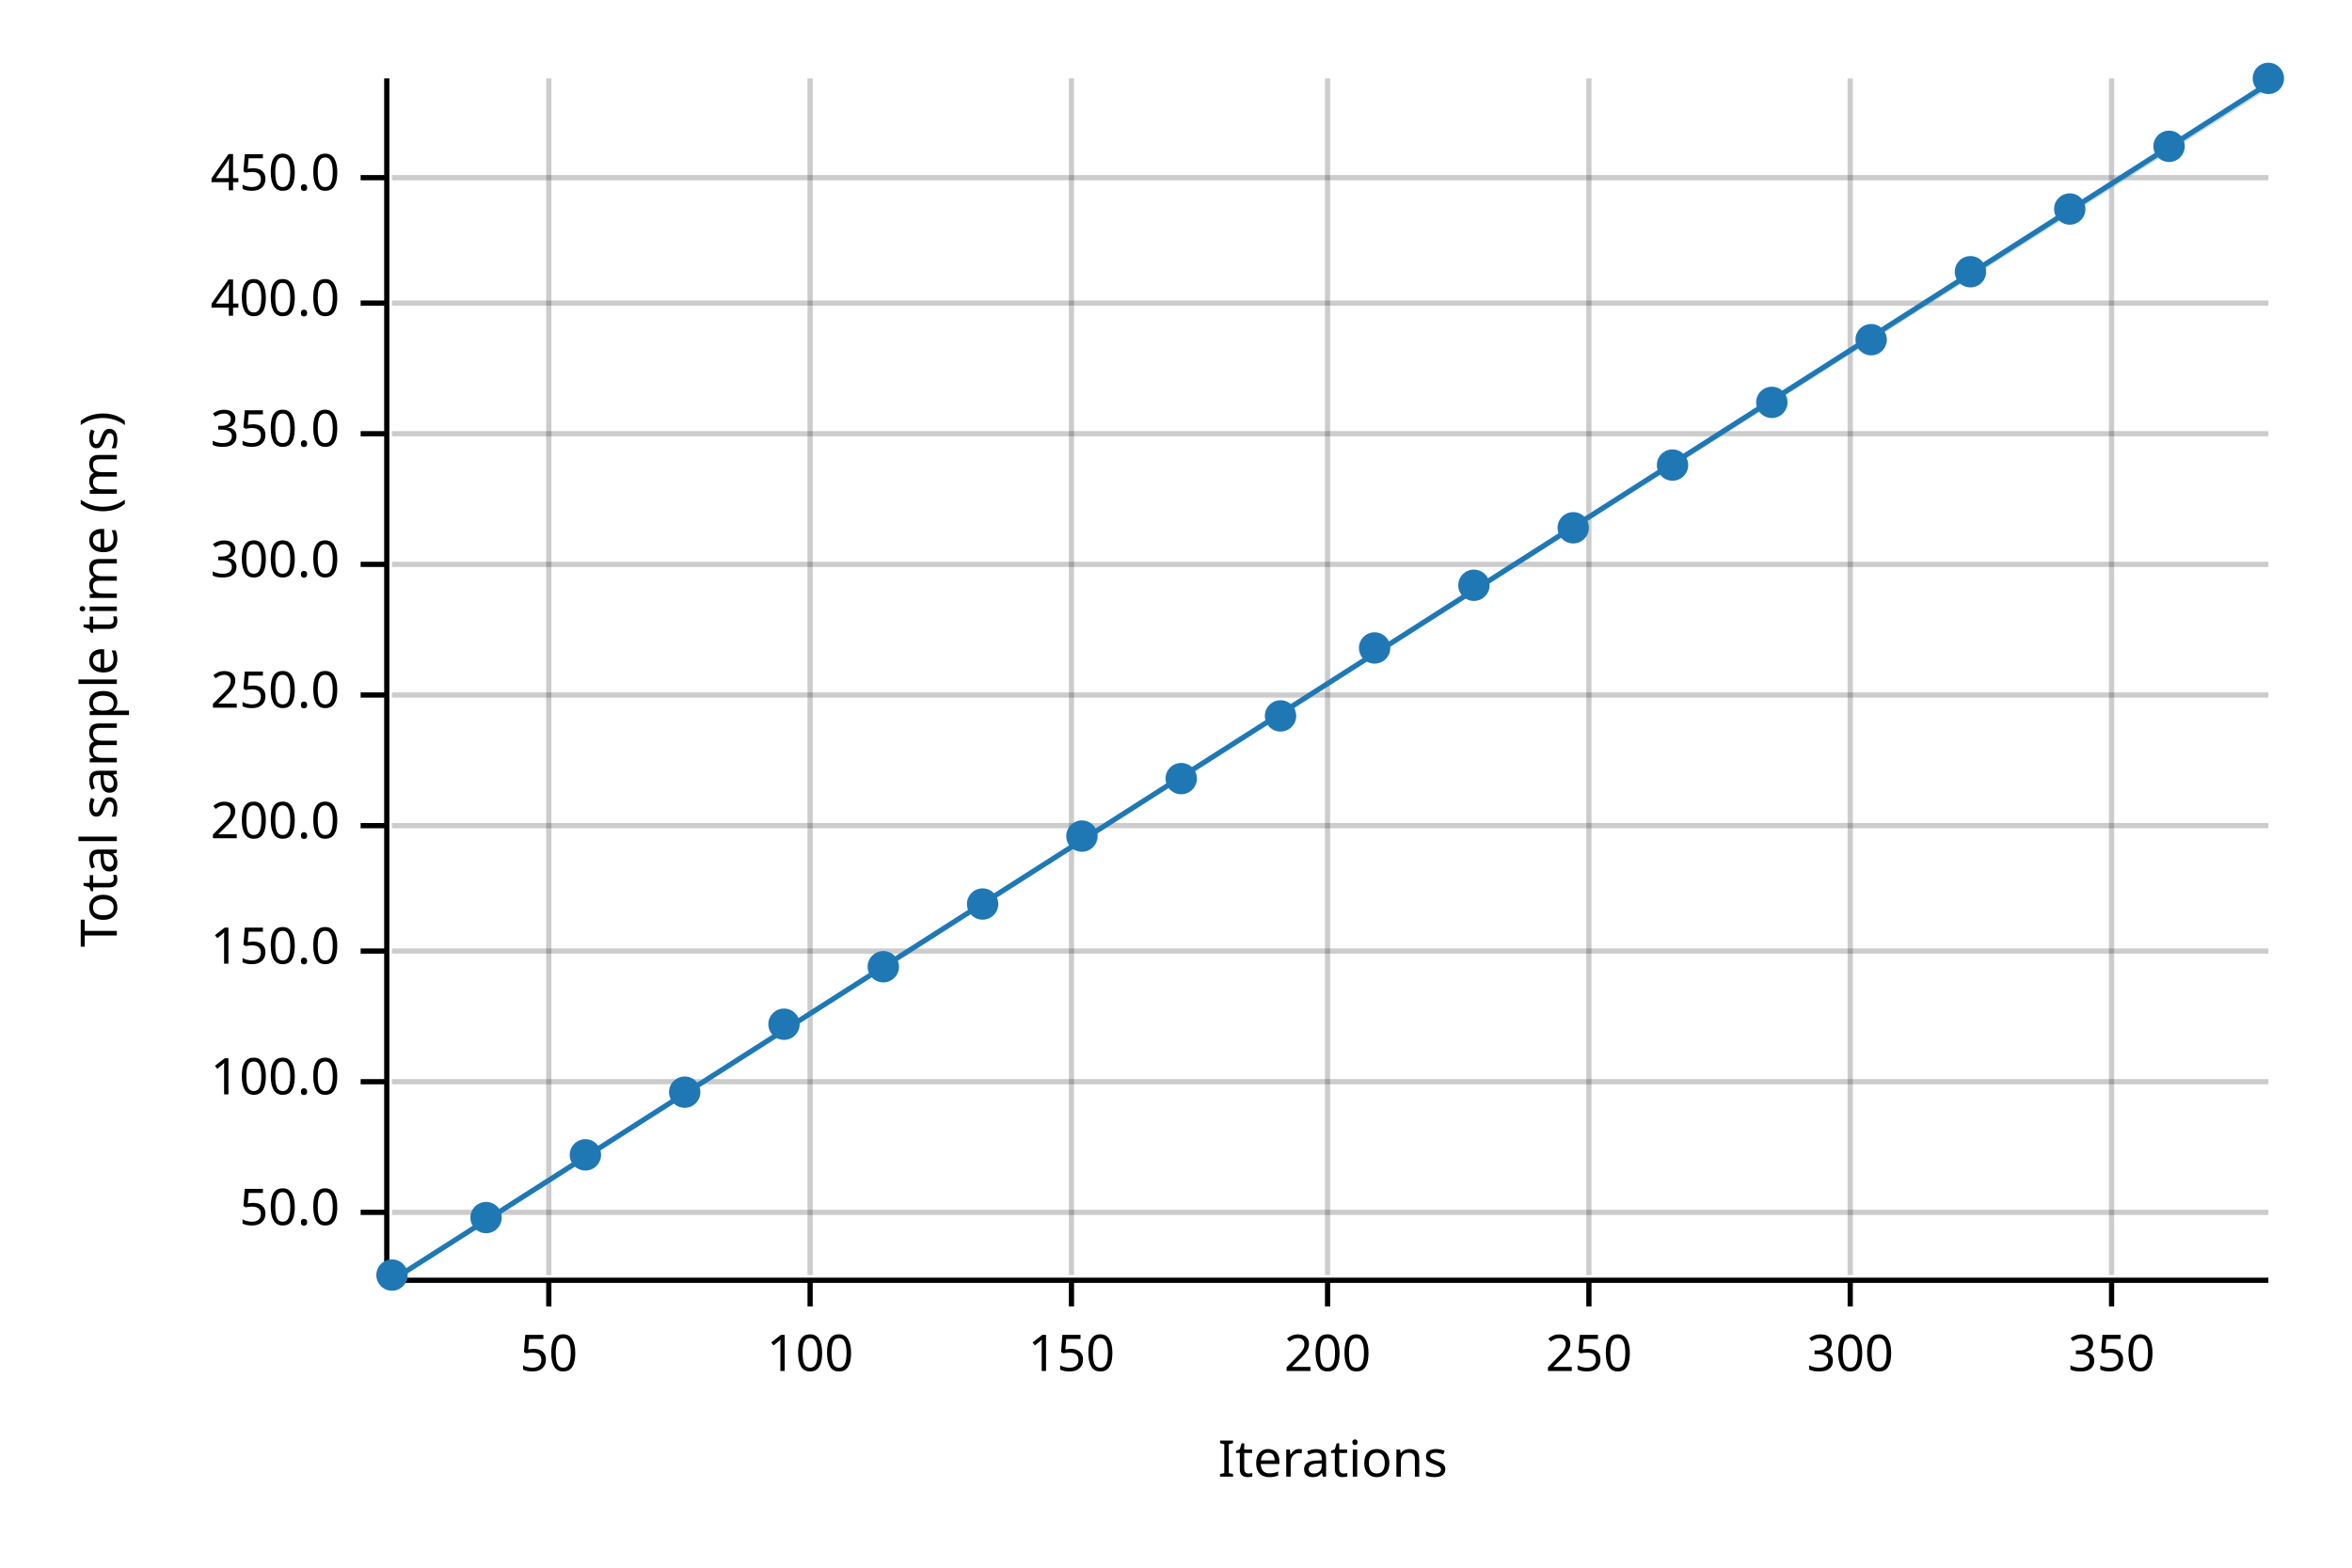
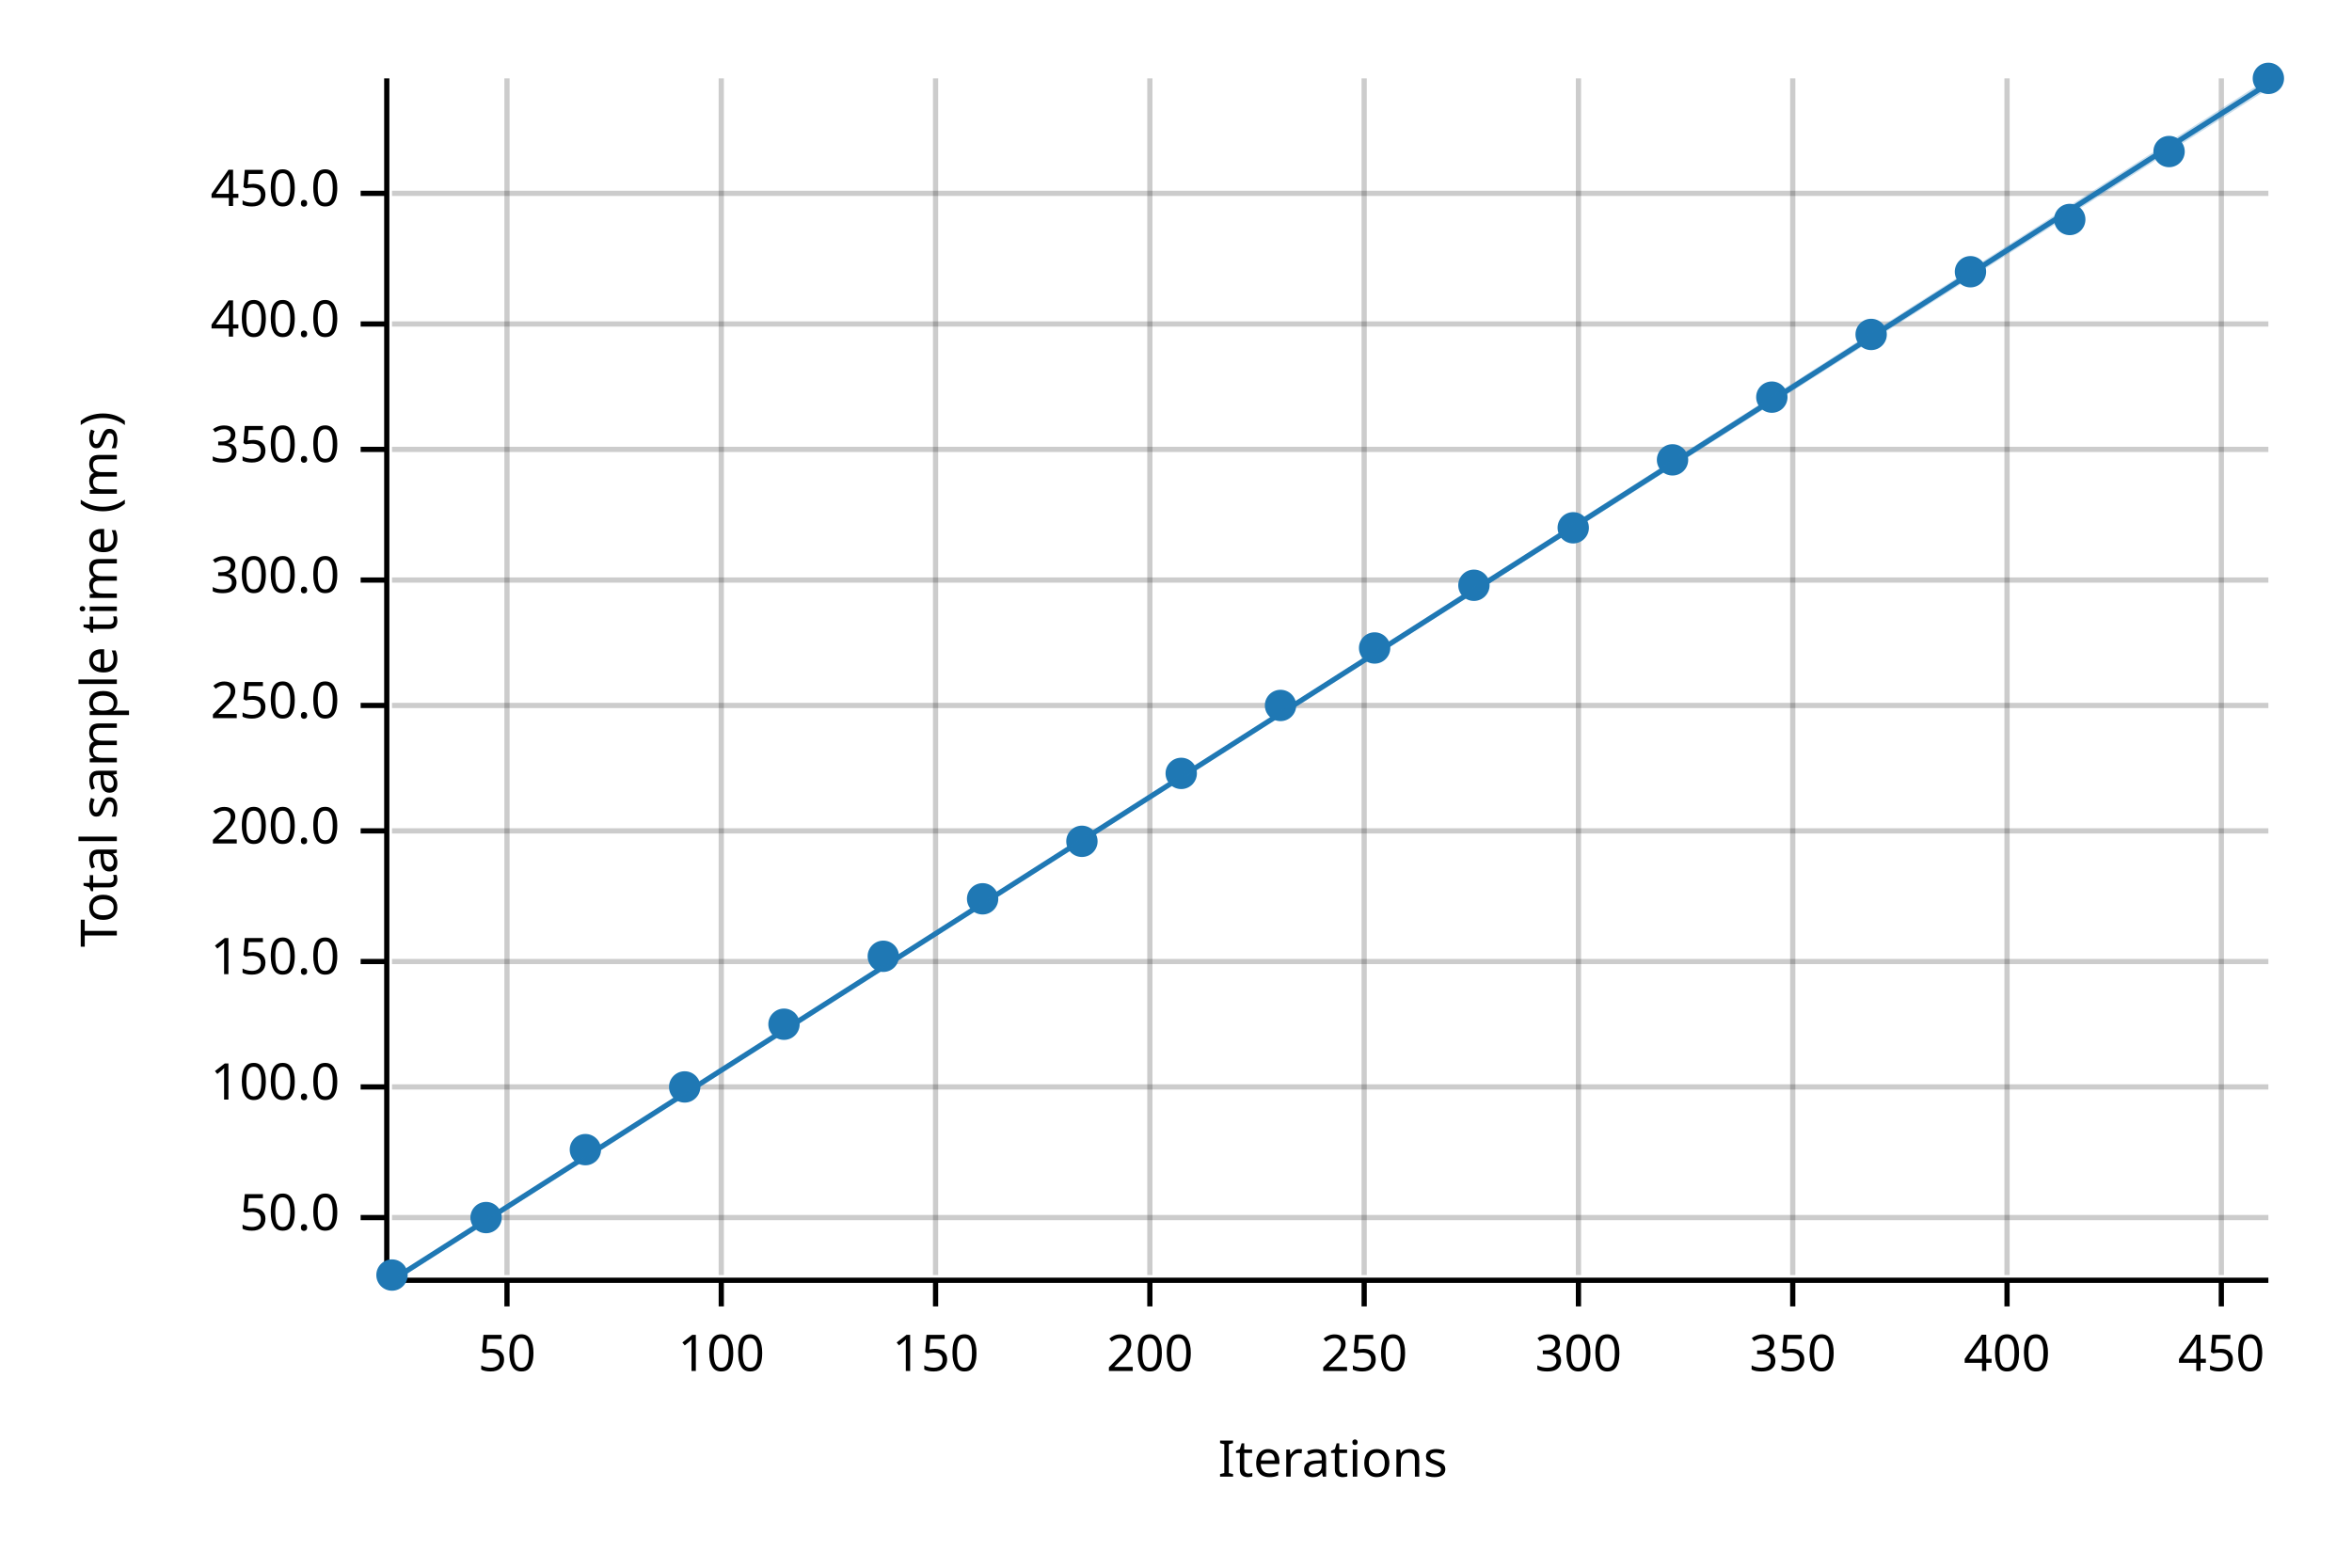
<svg xmlns="http://www.w3.org/2000/svg" width="450" height="300" viewBox="0 0 450 300">
  <text x="15" y="130" dy="0.76em" text-anchor="middle" font-family="sans-serif" font-size="9.677" opacity="1" fill="#000000" transform="rotate(270, 15, 130)">
Total sample time (ms)
</text>
  <text x="255" y="285" dy="-0.5ex" text-anchor="middle" font-family="sans-serif" font-size="9.677" opacity="1" fill="#000000">
Iterations
</text>
-   <line opacity="0.2" stroke="#000000" stroke-width="1" x1="105" y1="244" x2="105" y2="15" />
-   <line opacity="0.2" stroke="#000000" stroke-width="1" x1="155" y1="244" x2="155" y2="15" />
-   <line opacity="0.2" stroke="#000000" stroke-width="1" x1="205" y1="244" x2="205" y2="15" />
-   <line opacity="0.2" stroke="#000000" stroke-width="1" x1="254" y1="244" x2="254" y2="15" />
-   <line opacity="0.2" stroke="#000000" stroke-width="1" x1="304" y1="244" x2="304" y2="15" />
-   <line opacity="0.2" stroke="#000000" stroke-width="1" x1="354" y1="244" x2="354" y2="15" />
-   <line opacity="0.2" stroke="#000000" stroke-width="1" x1="404" y1="244" x2="404" y2="15" />
-   <line opacity="0.2" stroke="#000000" stroke-width="1" x1="75" y1="232" x2="434" y2="232" />
-   <line opacity="0.2" stroke="#000000" stroke-width="1" x1="75" y1="207" x2="434" y2="207" />
-   <line opacity="0.2" stroke="#000000" stroke-width="1" x1="75" y1="182" x2="434" y2="182" />
-   <line opacity="0.2" stroke="#000000" stroke-width="1" x1="75" y1="158" x2="434" y2="158" />
-   <line opacity="0.2" stroke="#000000" stroke-width="1" x1="75" y1="133" x2="434" y2="133" />
-   <line opacity="0.2" stroke="#000000" stroke-width="1" x1="75" y1="108" x2="434" y2="108" />
-   <line opacity="0.2" stroke="#000000" stroke-width="1" x1="75" y1="83" x2="434" y2="83" />
-   <line opacity="0.2" stroke="#000000" stroke-width="1" x1="75" y1="58" x2="434" y2="58" />
-   <line opacity="0.2" stroke="#000000" stroke-width="1" x1="75" y1="34" x2="434" y2="34" />
+   <line opacity="0.2" stroke="#000000" stroke-width="1" x1="97" y1="244" x2="97" y2="15" />
+   <line opacity="0.2" stroke="#000000" stroke-width="1" x1="138" y1="244" x2="138" y2="15" />
+   <line opacity="0.2" stroke="#000000" stroke-width="1" x1="179" y1="244" x2="179" y2="15" />
+   <line opacity="0.2" stroke="#000000" stroke-width="1" x1="220" y1="244" x2="220" y2="15" />
+   <line opacity="0.2" stroke="#000000" stroke-width="1" x1="261" y1="244" x2="261" y2="15" />
+   <line opacity="0.2" stroke="#000000" stroke-width="1" x1="302" y1="244" x2="302" y2="15" />
+   <line opacity="0.2" stroke="#000000" stroke-width="1" x1="343" y1="244" x2="343" y2="15" />
+   <line opacity="0.2" stroke="#000000" stroke-width="1" x1="384" y1="244" x2="384" y2="15" />
+   <line opacity="0.2" stroke="#000000" stroke-width="1" x1="425" y1="244" x2="425" y2="15" />
+   <line opacity="0.2" stroke="#000000" stroke-width="1" x1="75" y1="233" x2="434" y2="233" />
+   <line opacity="0.2" stroke="#000000" stroke-width="1" x1="75" y1="208" x2="434" y2="208" />
+   <line opacity="0.2" stroke="#000000" stroke-width="1" x1="75" y1="184" x2="434" y2="184" />
+   <line opacity="0.2" stroke="#000000" stroke-width="1" x1="75" y1="159" x2="434" y2="159" />
+   <line opacity="0.2" stroke="#000000" stroke-width="1" x1="75" y1="135" x2="434" y2="135" />
+   <line opacity="0.2" stroke="#000000" stroke-width="1" x1="75" y1="111" x2="434" y2="111" />
+   <line opacity="0.2" stroke="#000000" stroke-width="1" x1="75" y1="86" x2="434" y2="86" />
+   <line opacity="0.2" stroke="#000000" stroke-width="1" x1="75" y1="62" x2="434" y2="62" />
+   <line opacity="0.2" stroke="#000000" stroke-width="1" x1="75" y1="37" x2="434" y2="37" />
  <polyline fill="none" opacity="1" stroke="#000000" stroke-width="1" points="74,15 74,244 " />
-   <text x="65" y="232" dy="0.5ex" text-anchor="end" font-family="sans-serif" font-size="9.677" opacity="1" fill="#000000">
+   <text x="65" y="233" dy="0.5ex" text-anchor="end" font-family="sans-serif" font-size="9.677" opacity="1" fill="#000000">
50.0
</text>
-   <polyline fill="none" opacity="1" stroke="#000000" stroke-width="1" points="69,232 74,232 " />
-   <text x="65" y="207" dy="0.5ex" text-anchor="end" font-family="sans-serif" font-size="9.677" opacity="1" fill="#000000">
+   <polyline fill="none" opacity="1" stroke="#000000" stroke-width="1" points="69,233 74,233 " />
+   <text x="65" y="208" dy="0.5ex" text-anchor="end" font-family="sans-serif" font-size="9.677" opacity="1" fill="#000000">
100.0
</text>
-   <polyline fill="none" opacity="1" stroke="#000000" stroke-width="1" points="69,207 74,207 " />
-   <text x="65" y="182" dy="0.5ex" text-anchor="end" font-family="sans-serif" font-size="9.677" opacity="1" fill="#000000">
+   <polyline fill="none" opacity="1" stroke="#000000" stroke-width="1" points="69,208 74,208 " />
+   <text x="65" y="184" dy="0.5ex" text-anchor="end" font-family="sans-serif" font-size="9.677" opacity="1" fill="#000000">
150.0
</text>
-   <polyline fill="none" opacity="1" stroke="#000000" stroke-width="1" points="69,182 74,182 " />
-   <text x="65" y="158" dy="0.5ex" text-anchor="end" font-family="sans-serif" font-size="9.677" opacity="1" fill="#000000">
+   <polyline fill="none" opacity="1" stroke="#000000" stroke-width="1" points="69,184 74,184 " />
+   <text x="65" y="159" dy="0.5ex" text-anchor="end" font-family="sans-serif" font-size="9.677" opacity="1" fill="#000000">
200.0
</text>
-   <polyline fill="none" opacity="1" stroke="#000000" stroke-width="1" points="69,158 74,158 " />
-   <text x="65" y="133" dy="0.5ex" text-anchor="end" font-family="sans-serif" font-size="9.677" opacity="1" fill="#000000">
+   <polyline fill="none" opacity="1" stroke="#000000" stroke-width="1" points="69,159 74,159 " />
+   <text x="65" y="135" dy="0.5ex" text-anchor="end" font-family="sans-serif" font-size="9.677" opacity="1" fill="#000000">
250.0
</text>
-   <polyline fill="none" opacity="1" stroke="#000000" stroke-width="1" points="69,133 74,133 " />
-   <text x="65" y="108" dy="0.5ex" text-anchor="end" font-family="sans-serif" font-size="9.677" opacity="1" fill="#000000">
+   <polyline fill="none" opacity="1" stroke="#000000" stroke-width="1" points="69,135 74,135 " />
+   <text x="65" y="111" dy="0.5ex" text-anchor="end" font-family="sans-serif" font-size="9.677" opacity="1" fill="#000000">
300.0
</text>
-   <polyline fill="none" opacity="1" stroke="#000000" stroke-width="1" points="69,108 74,108 " />
-   <text x="65" y="83" dy="0.5ex" text-anchor="end" font-family="sans-serif" font-size="9.677" opacity="1" fill="#000000">
+   <polyline fill="none" opacity="1" stroke="#000000" stroke-width="1" points="69,111 74,111 " />
+   <text x="65" y="86" dy="0.5ex" text-anchor="end" font-family="sans-serif" font-size="9.677" opacity="1" fill="#000000">
350.0
</text>
-   <polyline fill="none" opacity="1" stroke="#000000" stroke-width="1" points="69,83 74,83 " />
-   <text x="65" y="58" dy="0.5ex" text-anchor="end" font-family="sans-serif" font-size="9.677" opacity="1" fill="#000000">
+   <polyline fill="none" opacity="1" stroke="#000000" stroke-width="1" points="69,86 74,86 " />
+   <text x="65" y="62" dy="0.5ex" text-anchor="end" font-family="sans-serif" font-size="9.677" opacity="1" fill="#000000">
400.0
</text>
-   <polyline fill="none" opacity="1" stroke="#000000" stroke-width="1" points="69,58 74,58 " />
-   <text x="65" y="34" dy="0.5ex" text-anchor="end" font-family="sans-serif" font-size="9.677" opacity="1" fill="#000000">
+   <polyline fill="none" opacity="1" stroke="#000000" stroke-width="1" points="69,62 74,62 " />
+   <text x="65" y="37" dy="0.5ex" text-anchor="end" font-family="sans-serif" font-size="9.677" opacity="1" fill="#000000">
450.0
</text>
-   <polyline fill="none" opacity="1" stroke="#000000" stroke-width="1" points="69,34 74,34 " />
+   <polyline fill="none" opacity="1" stroke="#000000" stroke-width="1" points="69,37 74,37 " />
  <polyline fill="none" opacity="1" stroke="#000000" stroke-width="1" points="75,245 434,245 " />
-   <text x="105" y="255" dy="0.76em" text-anchor="middle" font-family="sans-serif" font-size="9.677" opacity="1" fill="#000000">
+   <text x="97" y="255" dy="0.76em" text-anchor="middle" font-family="sans-serif" font-size="9.677" opacity="1" fill="#000000">
50
</text>
-   <polyline fill="none" opacity="1" stroke="#000000" stroke-width="1" points="105,245 105,250 " />
-   <text x="155" y="255" dy="0.76em" text-anchor="middle" font-family="sans-serif" font-size="9.677" opacity="1" fill="#000000">
+   <polyline fill="none" opacity="1" stroke="#000000" stroke-width="1" points="97,245 97,250 " />
+   <text x="138" y="255" dy="0.76em" text-anchor="middle" font-family="sans-serif" font-size="9.677" opacity="1" fill="#000000">
100
</text>
-   <polyline fill="none" opacity="1" stroke="#000000" stroke-width="1" points="155,245 155,250 " />
-   <text x="205" y="255" dy="0.76em" text-anchor="middle" font-family="sans-serif" font-size="9.677" opacity="1" fill="#000000">
+   <polyline fill="none" opacity="1" stroke="#000000" stroke-width="1" points="138,245 138,250 " />
+   <text x="179" y="255" dy="0.76em" text-anchor="middle" font-family="sans-serif" font-size="9.677" opacity="1" fill="#000000">
150
</text>
-   <polyline fill="none" opacity="1" stroke="#000000" stroke-width="1" points="205,245 205,250 " />
-   <text x="254" y="255" dy="0.76em" text-anchor="middle" font-family="sans-serif" font-size="9.677" opacity="1" fill="#000000">
+   <polyline fill="none" opacity="1" stroke="#000000" stroke-width="1" points="179,245 179,250 " />
+   <text x="220" y="255" dy="0.76em" text-anchor="middle" font-family="sans-serif" font-size="9.677" opacity="1" fill="#000000">
200
</text>
-   <polyline fill="none" opacity="1" stroke="#000000" stroke-width="1" points="254,245 254,250 " />
-   <text x="304" y="255" dy="0.76em" text-anchor="middle" font-family="sans-serif" font-size="9.677" opacity="1" fill="#000000">
+   <polyline fill="none" opacity="1" stroke="#000000" stroke-width="1" points="220,245 220,250 " />
+   <text x="261" y="255" dy="0.76em" text-anchor="middle" font-family="sans-serif" font-size="9.677" opacity="1" fill="#000000">
250
</text>
-   <polyline fill="none" opacity="1" stroke="#000000" stroke-width="1" points="304,245 304,250 " />
-   <text x="354" y="255" dy="0.76em" text-anchor="middle" font-family="sans-serif" font-size="9.677" opacity="1" fill="#000000">
+   <polyline fill="none" opacity="1" stroke="#000000" stroke-width="1" points="261,245 261,250 " />
+   <text x="302" y="255" dy="0.76em" text-anchor="middle" font-family="sans-serif" font-size="9.677" opacity="1" fill="#000000">
300
</text>
-   <polyline fill="none" opacity="1" stroke="#000000" stroke-width="1" points="354,245 354,250 " />
-   <text x="404" y="255" dy="0.76em" text-anchor="middle" font-family="sans-serif" font-size="9.677" opacity="1" fill="#000000">
+   <polyline fill="none" opacity="1" stroke="#000000" stroke-width="1" points="302,245 302,250 " />
+   <text x="343" y="255" dy="0.76em" text-anchor="middle" font-family="sans-serif" font-size="9.677" opacity="1" fill="#000000">
350
</text>
-   <polyline fill="none" opacity="1" stroke="#000000" stroke-width="1" points="404,245 404,250 " />
+   <polyline fill="none" opacity="1" stroke="#000000" stroke-width="1" points="343,245 343,250 " />
+   <text x="384" y="255" dy="0.76em" text-anchor="middle" font-family="sans-serif" font-size="9.677" opacity="1" fill="#000000">
+ 400
+ </text>
+   <polyline fill="none" opacity="1" stroke="#000000" stroke-width="1" points="384,245 384,250 " />
+   <text x="425" y="255" dy="0.76em" text-anchor="middle" font-family="sans-serif" font-size="9.677" opacity="1" fill="#000000">
+ 450
+ </text>
+   <polyline fill="none" opacity="1" stroke="#000000" stroke-width="1" points="425,245 425,250 " />
  <circle cx="75" cy="244" r="3" opacity="1" fill="#1F78B4" stroke="none" stroke-width="1" />
  <circle cx="93" cy="233" r="3" opacity="1" fill="#1F78B4" stroke="none" stroke-width="1" />
-   <circle cx="112" cy="221" r="3" opacity="1" fill="#1F78B4" stroke="none" stroke-width="1" />
-   <circle cx="131" cy="209" r="3" opacity="1" fill="#1F78B4" stroke="none" stroke-width="1" />
+   <circle cx="112" cy="220" r="3" opacity="1" fill="#1F78B4" stroke="none" stroke-width="1" />
+   <circle cx="131" cy="208" r="3" opacity="1" fill="#1F78B4" stroke="none" stroke-width="1" />
  <circle cx="150" cy="196" r="3" opacity="1" fill="#1F78B4" stroke="none" stroke-width="1" />
-   <circle cx="169" cy="185" r="3" opacity="1" fill="#1F78B4" stroke="none" stroke-width="1" />
-   <circle cx="188" cy="173" r="3" opacity="1" fill="#1F78B4" stroke="none" stroke-width="1" />
-   <circle cx="207" cy="160" r="3" opacity="1" fill="#1F78B4" stroke="none" stroke-width="1" />
-   <circle cx="226" cy="149" r="3" opacity="1" fill="#1F78B4" stroke="none" stroke-width="1" />
-   <circle cx="245" cy="137" r="3" opacity="1" fill="#1F78B4" stroke="none" stroke-width="1" />
+   <circle cx="169" cy="183" r="3" opacity="1" fill="#1F78B4" stroke="none" stroke-width="1" />
+   <circle cx="188" cy="172" r="3" opacity="1" fill="#1F78B4" stroke="none" stroke-width="1" />
+   <circle cx="207" cy="161" r="3" opacity="1" fill="#1F78B4" stroke="none" stroke-width="1" />
+   <circle cx="226" cy="148" r="3" opacity="1" fill="#1F78B4" stroke="none" stroke-width="1" />
+   <circle cx="245" cy="135" r="3" opacity="1" fill="#1F78B4" stroke="none" stroke-width="1" />
  <circle cx="263" cy="124" r="3" opacity="1" fill="#1F78B4" stroke="none" stroke-width="1" />
  <circle cx="282" cy="112" r="3" opacity="1" fill="#1F78B4" stroke="none" stroke-width="1" />
  <circle cx="301" cy="101" r="3" opacity="1" fill="#1F78B4" stroke="none" stroke-width="1" />
-   <circle cx="320" cy="89" r="3" opacity="1" fill="#1F78B4" stroke="none" stroke-width="1" />
-   <circle cx="339" cy="77" r="3" opacity="1" fill="#1F78B4" stroke="none" stroke-width="1" />
-   <circle cx="358" cy="65" r="3" opacity="1" fill="#1F78B4" stroke="none" stroke-width="1" />
+   <circle cx="320" cy="88" r="3" opacity="1" fill="#1F78B4" stroke="none" stroke-width="1" />
+   <circle cx="339" cy="76" r="3" opacity="1" fill="#1F78B4" stroke="none" stroke-width="1" />
+   <circle cx="358" cy="64" r="3" opacity="1" fill="#1F78B4" stroke="none" stroke-width="1" />
  <circle cx="377" cy="52" r="3" opacity="1" fill="#1F78B4" stroke="none" stroke-width="1" />
-   <circle cx="396" cy="40" r="3" opacity="1" fill="#1F78B4" stroke="none" stroke-width="1" />
-   <circle cx="415" cy="28" r="3" opacity="1" fill="#1F78B4" stroke="none" stroke-width="1" />
+   <circle cx="396" cy="42" r="3" opacity="1" fill="#1F78B4" stroke="none" stroke-width="1" />
+   <circle cx="415" cy="29" r="3" opacity="1" fill="#1F78B4" stroke="none" stroke-width="1" />
  <circle cx="434" cy="15" r="3" opacity="1" fill="#1F78B4" stroke="none" stroke-width="1" />
  <polyline fill="none" opacity="1" stroke="#1F78B4" stroke-width="1" points="75,245 434,16 " />
-   <polygon opacity="0.25" fill="#1F78B4" points="75,245 434,17 434,16 " />
+   <polygon opacity="0.25" fill="#1F78B4" points="75,245 434,17 434,15 " />
</svg>
